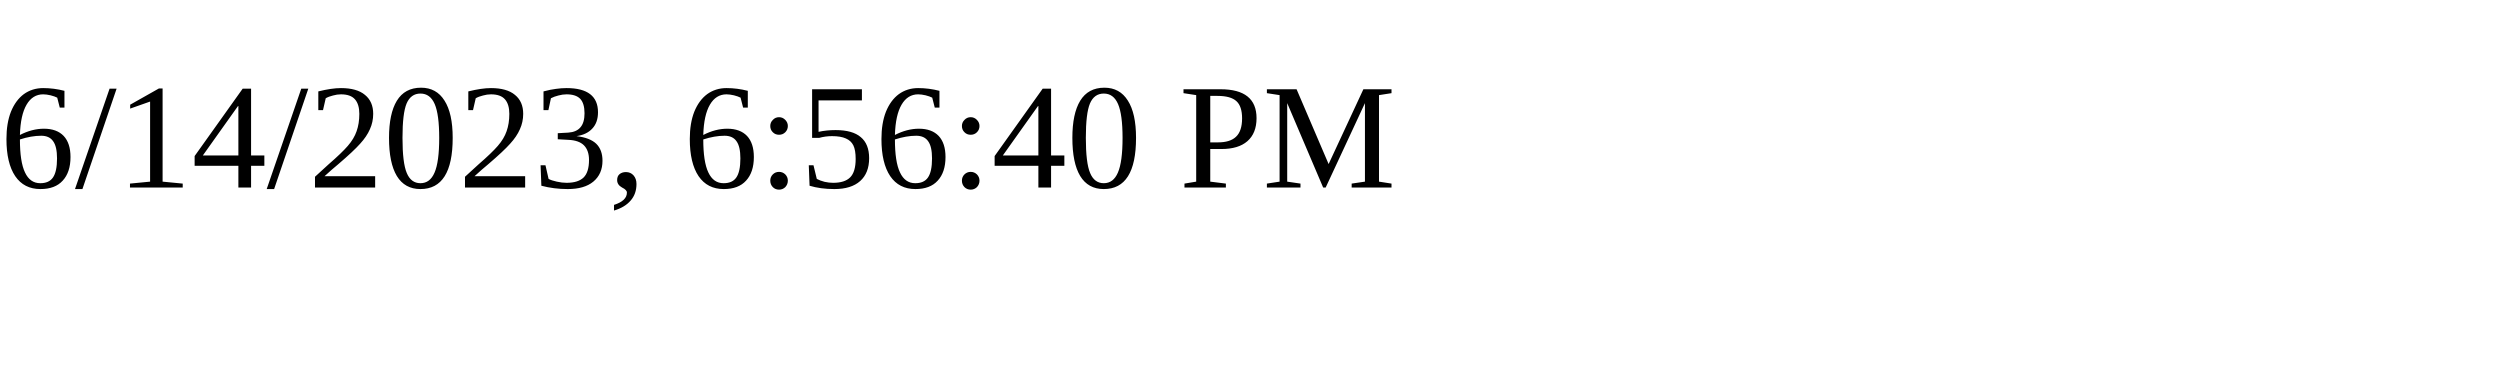
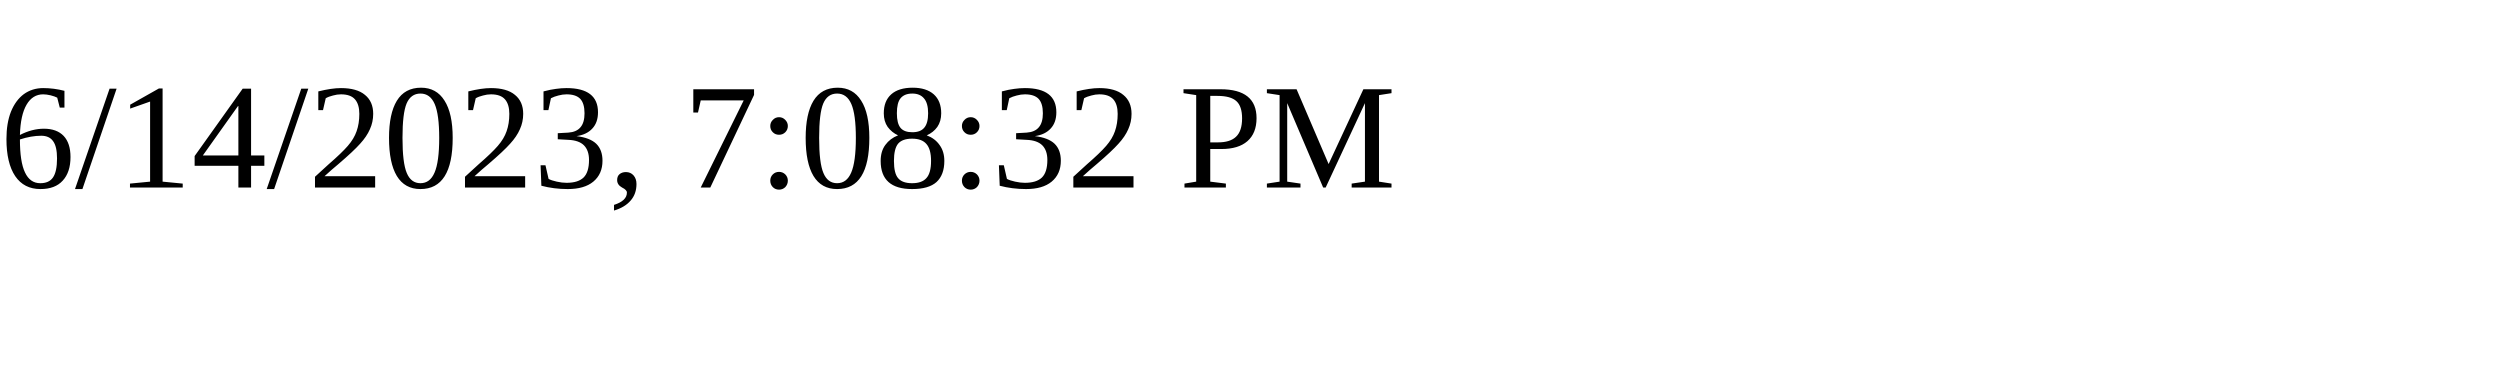
<svg xmlns="http://www.w3.org/2000/svg" height="30" width="200">
-   <text x="0" y="15">6/14/2023, 6:56:40 PM</text>
+   <text x="0" y="15">6/14/2023, 7:08:32 PM</text>
</svg>
